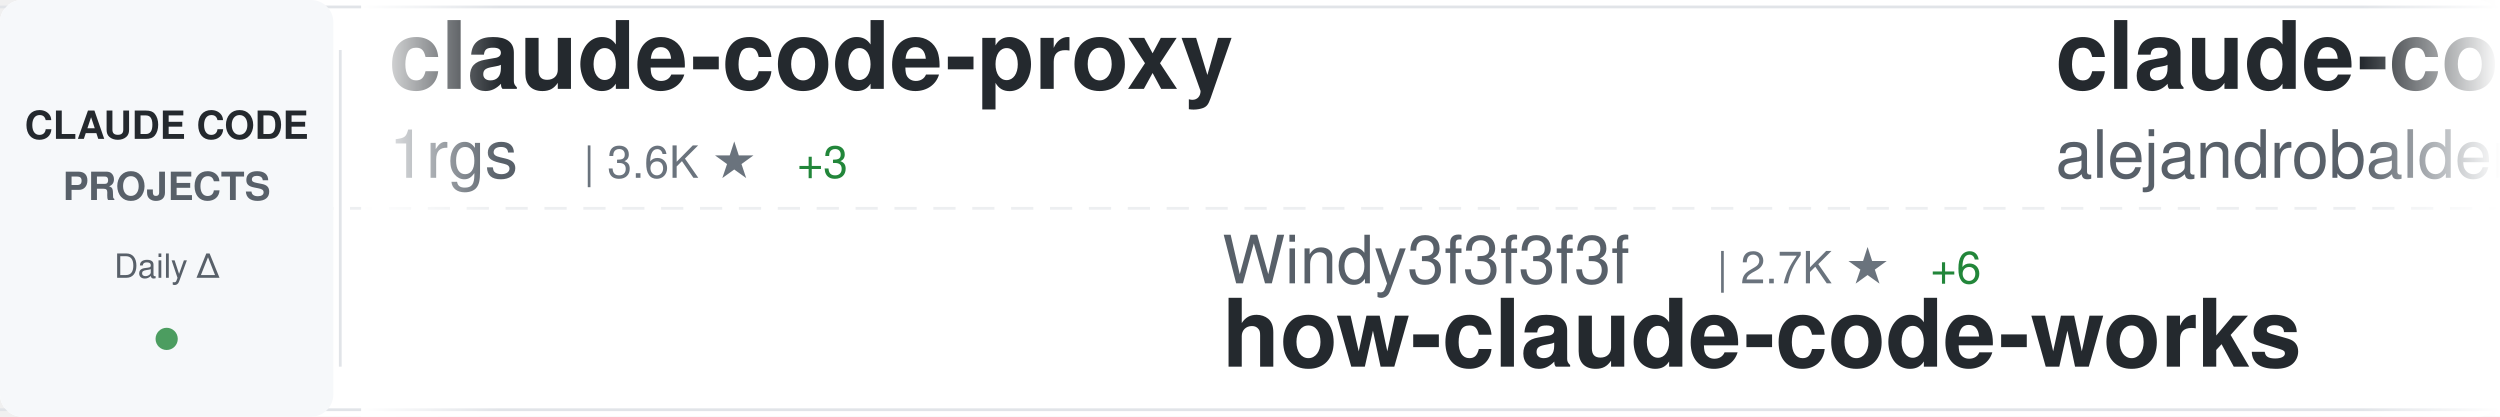
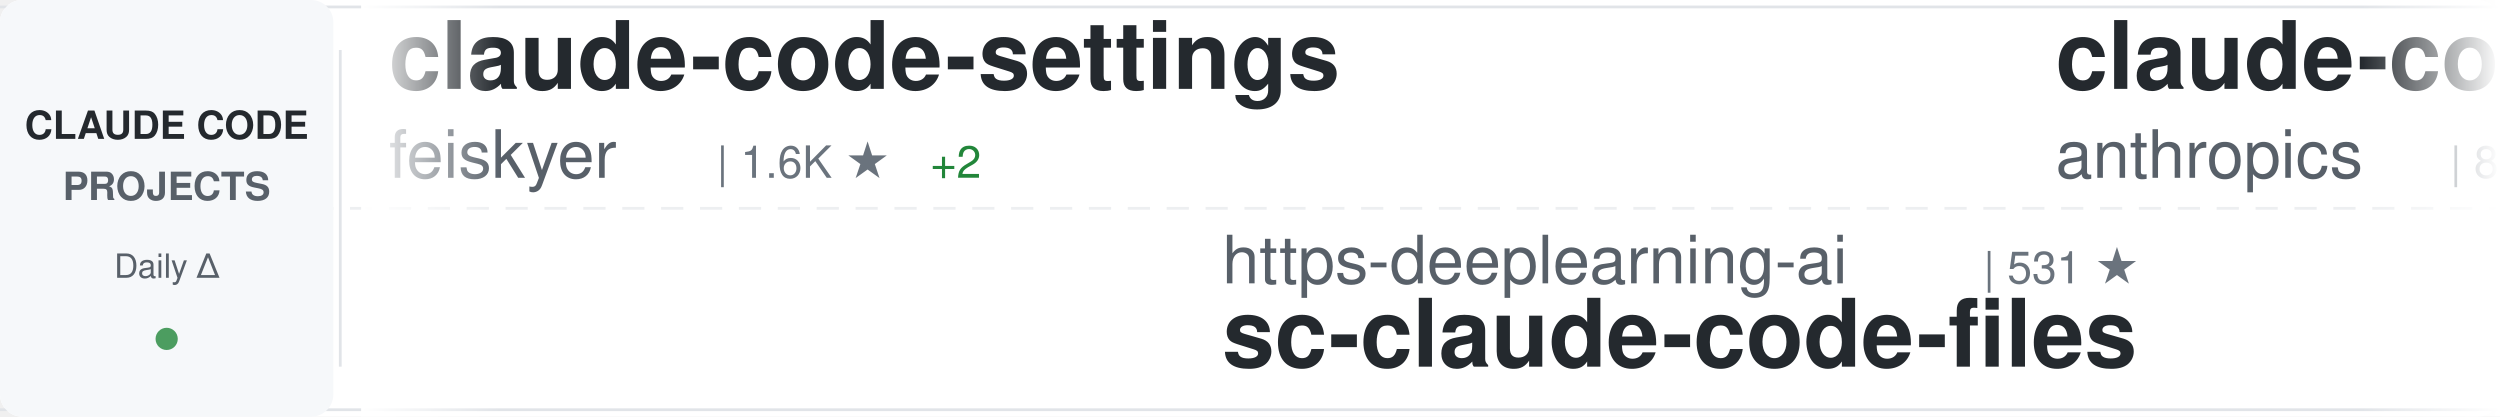
<svg xmlns="http://www.w3.org/2000/svg" width="900" height="150">
  <defs>
    <linearGradient id="awesomeLeftFade" x1="0%" y1="0%" x2="100%" y2="0%">
      <stop offset="0%" style="stop-color:#ffffff;stop-opacity:1" />
      <stop offset="100%" style="stop-color:#ffffff;stop-opacity:0" />
    </linearGradient>
    <linearGradient id="awesomeRightFade" x1="0%" y1="0%" x2="100%" y2="0%">
      <stop offset="0%" style="stop-color:#ffffff;stop-opacity:0" />
      <stop offset="100%" style="stop-color:#ffffff;stop-opacity:1" />
    </linearGradient>
  </defs>
  <rect width="900" height="150" fill="#ffffff" rx="8" />
  <rect x="0" y="2" width="900" height="1" fill="#e1e4e8" />
  <rect x="0" y="147" width="900" height="1" fill="#e1e4e8" />
  <line x1="0" y1="75" x2="900" y2="75" stroke="#e1e4e8" stroke-width="1" stroke-dasharray="8 6" opacity="0.6" />
  <rect x="0" y="0" width="120" height="150" fill="#f6f8fa" rx="8" />
  <text x="60" y="50" font-family="-apple-system, BlinkMacSystemFont, 'Segoe UI', Helvetica, Arial, sans-serif" font-size="14" font-weight="600" fill="#24292e" text-anchor="middle">CLAUDE CODE</text>
  <text x="60" y="72" font-family="-apple-system, BlinkMacSystemFont, 'Segoe UI', Helvetica, Arial, sans-serif" font-size="14" font-weight="600" fill="#586069" text-anchor="middle">PROJECTS</text>
  <text x="60" y="100" font-family="-apple-system, BlinkMacSystemFont, 'Segoe UI', Helvetica, Arial, sans-serif" font-size="12" font-weight="500" fill="#586069" text-anchor="middle">Daily Δ</text>
  <circle cx="60" cy="122" r="4" fill="#22863a" opacity="0.8" />
  <rect x="122" y="18" width="1" height="114" fill="#e1e4e8" />
  <clipPath id="awesomeTickerClip">
    <rect x="130" y="0" width="770" height="150" />
  </clipPath>
  <g clip-path="url(#awesomeTickerClip)">
    <g id="awesomeTickerItems">
      <animateTransform attributeName="transform" attributeType="XML" type="translate" from="0 0" to="-3000 0" dur="54s" repeatCount="indefinite" />
      <g transform="translate(0, 0)">
-         <text x="140" y="32" font-family="-apple-system, BlinkMacSystemFont, 'Segoe UI', Helvetica, Arial, sans-serif" font-size="34" font-weight="600" fill="#24292e">claude-code-proxy</text>
-         <text x="140" y="64" font-family="-apple-system, BlinkMacSystemFont, 'Segoe UI', Helvetica, Arial, sans-serif" font-size="24" font-weight="400" fill="#586069">1rgs</text>
-         <text x="210" y="64" font-family="-apple-system, BlinkMacSystemFont, 'Segoe UI', Helvetica, Arial, sans-serif" font-size="16" font-weight="500" fill="#6a737d">| 3.6K ★</text>
-         <text x="287" y="64" font-family="-apple-system, BlinkMacSystemFont, 'Segoe UI', Helvetica, Arial, sans-serif" font-size="16" font-weight="500" fill="#22863a"> +3</text>
+         <text x="140" y="32" font-family="-apple-system, BlinkMacSystemFont, 'Segoe UI', Helvetica, Arial, sans-serif" font-size="34" font-weight="600" fill="#24292e">claude-code-settings</text>
+         <text x="140" y="64" font-family="-apple-system, BlinkMacSystemFont, 'Segoe UI', Helvetica, Arial, sans-serif" font-size="24" font-weight="400" fill="#586069">feiskyer</text>
+         <text x="258" y="64" font-family="-apple-system, BlinkMacSystemFont, 'Segoe UI', Helvetica, Arial, sans-serif" font-size="16" font-weight="500" fill="#6a737d">| 1.6K ★</text>
+         <text x="335" y="64" font-family="-apple-system, BlinkMacSystemFont, 'Segoe UI', Helvetica, Arial, sans-serif" font-size="16" font-weight="500" fill="#22863a"> +2</text>
      </g>
      <g transform="translate(300, 0)">
-         <text x="140" y="102" font-family="-apple-system, BlinkMacSystemFont, 'Segoe UI', Helvetica, Arial, sans-serif" font-size="24" font-weight="400" fill="#586069">Windy3f3f3f3f</text>
-         <text x="318" y="102" font-family="-apple-system, BlinkMacSystemFont, 'Segoe UI', Helvetica, Arial, sans-serif" font-size="16" font-weight="500" fill="#6a737d">| 2.7K ★</text>
-         <text x="395" y="102" font-family="-apple-system, BlinkMacSystemFont, 'Segoe UI', Helvetica, Arial, sans-serif" font-size="16" font-weight="500" fill="#22863a"> +6</text>
-         <text x="140" y="132" font-family="-apple-system, BlinkMacSystemFont, 'Segoe UI', Helvetica, Arial, sans-serif" font-size="34" font-weight="600" fill="#24292e">how-claude-code-works</text>
+         <text x="140" y="102" font-family="-apple-system, BlinkMacSystemFont, 'Segoe UI', Helvetica, Arial, sans-serif" font-size="24" font-weight="400" fill="#586069">https-deeplearning-ai</text>
+         <text x="414" y="102" font-family="-apple-system, BlinkMacSystemFont, 'Segoe UI', Helvetica, Arial, sans-serif" font-size="16" font-weight="500" fill="#6a737d">| 531 ★</text>
+         <text x="140" y="132" font-family="-apple-system, BlinkMacSystemFont, 'Segoe UI', Helvetica, Arial, sans-serif" font-size="34" font-weight="600" fill="#24292e">sc-claude-code-files</text>
      </g>
      <g transform="translate(600, 0)">
-         <text x="140" y="32" font-family="-apple-system, BlinkMacSystemFont, 'Segoe UI', Helvetica, Arial, sans-serif" font-size="34" font-weight="600" fill="#24292e">claude-code-from-source</text>
-         <text x="140" y="64" font-family="-apple-system, BlinkMacSystemFont, 'Segoe UI', Helvetica, Arial, sans-serif" font-size="24" font-weight="400" fill="#586069">alejandrobalderas</text>
-         <text x="366" y="64" font-family="-apple-system, BlinkMacSystemFont, 'Segoe UI', Helvetica, Arial, sans-serif" font-size="16" font-weight="500" fill="#6a737d">| 2.2K ★</text>
-         <text x="443" y="64" font-family="-apple-system, BlinkMacSystemFont, 'Segoe UI', Helvetica, Arial, sans-serif" font-size="16" font-weight="500" fill="#22863a"> +18</text>
+         <text x="140" y="32" font-family="-apple-system, BlinkMacSystemFont, 'Segoe UI', Helvetica, Arial, sans-serif" font-size="34" font-weight="600" fill="#24292e">claude-code-action</text>
+         <text x="140" y="64" font-family="-apple-system, BlinkMacSystemFont, 'Segoe UI', Helvetica, Arial, sans-serif" font-size="24" font-weight="400" fill="#586069">anthropics</text>
+         <text x="282" y="64" font-family="-apple-system, BlinkMacSystemFont, 'Segoe UI', Helvetica, Arial, sans-serif" font-size="16" font-weight="500" fill="#6a737d">| 8.1K ★</text>
+         <text x="359" y="64" font-family="-apple-system, BlinkMacSystemFont, 'Segoe UI', Helvetica, Arial, sans-serif" font-size="16" font-weight="500" fill="#22863a"> +8</text>
      </g>
      <g transform="translate(900, 0)">
-         <text x="140" y="102" font-family="-apple-system, BlinkMacSystemFont, 'Segoe UI', Helvetica, Arial, sans-serif" font-size="24" font-weight="400" fill="#586069">ChrisWiles</text>
-         <text x="282" y="102" font-family="-apple-system, BlinkMacSystemFont, 'Segoe UI', Helvetica, Arial, sans-serif" font-size="16" font-weight="500" fill="#6a737d">| 6.0K ★</text>
-         <text x="359" y="102" font-family="-apple-system, BlinkMacSystemFont, 'Segoe UI', Helvetica, Arial, sans-serif" font-size="16" font-weight="500" fill="#22863a"> +1</text>
-         <text x="140" y="132" font-family="-apple-system, BlinkMacSystemFont, 'Segoe UI', Helvetica, Arial, sans-serif" font-size="34" font-weight="600" fill="#24292e">claude-code-showcase</text>
+         <text x="140" y="102" font-family="-apple-system, BlinkMacSystemFont, 'Segoe UI', Helvetica, Arial, sans-serif" font-size="24" font-weight="400" fill="#586069">sugyan</text>
+         <text x="234" y="102" font-family="-apple-system, BlinkMacSystemFont, 'Segoe UI', Helvetica, Arial, sans-serif" font-size="16" font-weight="500" fill="#6a737d">| 1.1K ★</text>
+         <text x="140" y="132" font-family="-apple-system, BlinkMacSystemFont, 'Segoe UI', Helvetica, Arial, sans-serif" font-size="34" font-weight="600" fill="#24292e">claude-code-webui</text>
      </g>
      <g transform="translate(1200, 0)">
-         <text x="140" y="32" font-family="-apple-system, BlinkMacSystemFont, 'Segoe UI', Helvetica, Arial, sans-serif" font-size="34" font-weight="600" fill="#24292e">ClaudeCodeAgents</text>
-         <text x="140" y="64" font-family="-apple-system, BlinkMacSystemFont, 'Segoe UI', Helvetica, Arial, sans-serif" font-size="24" font-weight="400" fill="#586069">darcyegb</text>
-         <text x="258" y="64" font-family="-apple-system, BlinkMacSystemFont, 'Segoe UI', Helvetica, Arial, sans-serif" font-size="16" font-weight="500" fill="#6a737d">| 730 ★</text>
-         <text x="326" y="64" font-family="-apple-system, BlinkMacSystemFont, 'Segoe UI', Helvetica, Arial, sans-serif" font-size="16" font-weight="500" fill="#22863a"> +1</text>
+         <text x="140" y="32" font-family="-apple-system, BlinkMacSystemFont, 'Segoe UI', Helvetica, Arial, sans-serif" font-size="34" font-weight="600" fill="#24292e">awesome-claude-code</text>
+         <text x="140" y="64" font-family="-apple-system, BlinkMacSystemFont, 'Segoe UI', Helvetica, Arial, sans-serif" font-size="24" font-weight="400" fill="#586069">jqueryscript</text>
+         <text x="306" y="64" font-family="-apple-system, BlinkMacSystemFont, 'Segoe UI', Helvetica, Arial, sans-serif" font-size="16" font-weight="500" fill="#6a737d">| 428 ★</text>
+         <text x="374" y="64" font-family="-apple-system, BlinkMacSystemFont, 'Segoe UI', Helvetica, Arial, sans-serif" font-size="16" font-weight="500" fill="#22863a"> +1</text>
      </g>
      <g transform="translate(1500, 0)">
-         <text x="140" y="102" font-family="-apple-system, BlinkMacSystemFont, 'Segoe UI', Helvetica, Arial, sans-serif" font-size="24" font-weight="400" fill="#586069">fazxes</text>
-         <text x="234" y="102" font-family="-apple-system, BlinkMacSystemFont, 'Segoe UI', Helvetica, Arial, sans-serif" font-size="16" font-weight="500" fill="#6a737d">| 221 ★</text>
-         <text x="140" y="132" font-family="-apple-system, BlinkMacSystemFont, 'Segoe UI', Helvetica, Arial, sans-serif" font-size="34" font-weight="600" fill="#24292e">Claude-code</text>
+         <text x="140" y="102" font-family="-apple-system, BlinkMacSystemFont, 'Segoe UI', Helvetica, Arial, sans-serif" font-size="24" font-weight="400" fill="#586069">disler</text>
+         <text x="234" y="102" font-family="-apple-system, BlinkMacSystemFont, 'Segoe UI', Helvetica, Arial, sans-serif" font-size="16" font-weight="500" fill="#6a737d">| 1.4K ★</text>
+         <text x="311" y="102" font-family="-apple-system, BlinkMacSystemFont, 'Segoe UI', Helvetica, Arial, sans-serif" font-size="16" font-weight="500" fill="#22863a"> +1</text>
+         <text x="140" y="132" font-family="-apple-system, BlinkMacSystemFont, 'Segoe UI', Helvetica, Arial, sans-serif" font-size="34" font-weight="600" fill="#24292e">pi-vs-claude-code</text>
      </g>
      <g transform="translate(1800, 0)">
-         <text x="140" y="32" font-family="-apple-system, BlinkMacSystemFont, 'Segoe UI', Helvetica, Arial, sans-serif" font-size="34" font-weight="600" fill="#24292e">claude-code-workflows</text>
-         <text x="140" y="64" font-family="-apple-system, BlinkMacSystemFont, 'Segoe UI', Helvetica, Arial, sans-serif" font-size="24" font-weight="400" fill="#586069">OneRedOak</text>
-         <text x="270" y="64" font-family="-apple-system, BlinkMacSystemFont, 'Segoe UI', Helvetica, Arial, sans-serif" font-size="16" font-weight="500" fill="#6a737d">| 3.8K ★</text>
-         <text x="347" y="64" font-family="-apple-system, BlinkMacSystemFont, 'Segoe UI', Helvetica, Arial, sans-serif" font-size="16" font-weight="500" fill="#22863a"> +1</text>
+         <text x="140" y="32" font-family="-apple-system, BlinkMacSystemFont, 'Segoe UI', Helvetica, Arial, sans-serif" font-size="34" font-weight="600" fill="#24292e">claude-code-proxy</text>
+         <text x="140" y="64" font-family="-apple-system, BlinkMacSystemFont, 'Segoe UI', Helvetica, Arial, sans-serif" font-size="24" font-weight="400" fill="#586069">fuergaosi233</text>
+         <text x="306" y="64" font-family="-apple-system, BlinkMacSystemFont, 'Segoe UI', Helvetica, Arial, sans-serif" font-size="16" font-weight="500" fill="#6a737d">| 2.7K ★</text>
      </g>
      <g transform="translate(2100, 0)">
-         <text x="140" y="102" font-family="-apple-system, BlinkMacSystemFont, 'Segoe UI', Helvetica, Arial, sans-serif" font-size="24" font-weight="400" fill="#586069">777genius</text>
-         <text x="270" y="102" font-family="-apple-system, BlinkMacSystemFont, 'Segoe UI', Helvetica, Arial, sans-serif" font-size="16" font-weight="500" fill="#6a737d">| 915 ★</text>
-         <text x="140" y="132" font-family="-apple-system, BlinkMacSystemFont, 'Segoe UI', Helvetica, Arial, sans-serif" font-size="34" font-weight="600" fill="#24292e">claude-code-source-code</text>
+         <text x="140" y="102" font-family="-apple-system, BlinkMacSystemFont, 'Segoe UI', Helvetica, Arial, sans-serif" font-size="24" font-weight="400" fill="#586069">ghuntley</text>
+         <text x="258" y="102" font-family="-apple-system, BlinkMacSystemFont, 'Segoe UI', Helvetica, Arial, sans-serif" font-size="16" font-weight="500" fill="#6a737d">| 985 ★</text>
+         <text x="140" y="132" font-family="-apple-system, BlinkMacSystemFont, 'Segoe UI', Helvetica, Arial, sans-serif" font-size="34" font-weight="600" fill="#24292e">claude-code-source-code-...</text>
      </g>
      <g transform="translate(2400, 0)">
-         <text x="140" y="32" font-family="-apple-system, BlinkMacSystemFont, 'Segoe UI', Helvetica, Arial, sans-serif" font-size="34" font-weight="600" fill="#24292e">Claude-Code-Workflow</text>
-         <text x="140" y="64" font-family="-apple-system, BlinkMacSystemFont, 'Segoe UI', Helvetica, Arial, sans-serif" font-size="24" font-weight="400" fill="#586069">catlog22</text>
-         <text x="258" y="64" font-family="-apple-system, BlinkMacSystemFont, 'Segoe UI', Helvetica, Arial, sans-serif" font-size="16" font-weight="500" fill="#6a737d">| 2.1K ★</text>
-         <text x="335" y="64" font-family="-apple-system, BlinkMacSystemFont, 'Segoe UI', Helvetica, Arial, sans-serif" font-size="16" font-weight="500" fill="#22863a"> +1</text>
+         <text x="140" y="32" font-family="-apple-system, BlinkMacSystemFont, 'Segoe UI', Helvetica, Arial, sans-serif" font-size="34" font-weight="600" fill="#24292e">claude-code-showcase</text>
+         <text x="140" y="64" font-family="-apple-system, BlinkMacSystemFont, 'Segoe UI', Helvetica, Arial, sans-serif" font-size="24" font-weight="400" fill="#586069">ChrisWiles</text>
+         <text x="282" y="64" font-family="-apple-system, BlinkMacSystemFont, 'Segoe UI', Helvetica, Arial, sans-serif" font-size="16" font-weight="500" fill="#6a737d">| 6.0K ★</text>
+         <text x="359" y="64" font-family="-apple-system, BlinkMacSystemFont, 'Segoe UI', Helvetica, Arial, sans-serif" font-size="16" font-weight="500" fill="#22863a"> +1</text>
      </g>
      <g transform="translate(2700, 0)">
-         <text x="140" y="102" font-family="-apple-system, BlinkMacSystemFont, 'Segoe UI', Helvetica, Arial, sans-serif" font-size="24" font-weight="400" fill="#586069">luongnv89</text>
-         <text x="270" y="102" font-family="-apple-system, BlinkMacSystemFont, 'Segoe UI', Helvetica, Arial, sans-serif" font-size="16" font-weight="500" fill="#6a737d">| 37.6K ★</text>
-         <text x="356" y="102" font-family="-apple-system, BlinkMacSystemFont, 'Segoe UI', Helvetica, Arial, sans-serif" font-size="16" font-weight="500" fill="#22863a"> +65</text>
-         <text x="140" y="132" font-family="-apple-system, BlinkMacSystemFont, 'Segoe UI', Helvetica, Arial, sans-serif" font-size="34" font-weight="600" fill="#24292e">claude-howto</text>
+         <text x="140" y="102" font-family="-apple-system, BlinkMacSystemFont, 'Segoe UI', Helvetica, Arial, sans-serif" font-size="24" font-weight="400" fill="#586069">anthropics</text>
+         <text x="282" y="102" font-family="-apple-system, BlinkMacSystemFont, 'Segoe UI', Helvetica, Arial, sans-serif" font-size="16" font-weight="500" fill="#6a737d">| 5.3K ★</text>
+         <text x="359" y="102" font-family="-apple-system, BlinkMacSystemFont, 'Segoe UI', Helvetica, Arial, sans-serif" font-size="16" font-weight="500" fill="#22863a"> +7</text>
+         <text x="140" y="132" font-family="-apple-system, BlinkMacSystemFont, 'Segoe UI', Helvetica, Arial, sans-serif" font-size="34" font-weight="600" fill="#24292e">claude-code-security-rev...</text>
      </g>
      <g transform="translate(3000, 0)">
-         <text x="140" y="32" font-family="-apple-system, BlinkMacSystemFont, 'Segoe UI', Helvetica, Arial, sans-serif" font-size="34" font-weight="600" fill="#24292e">claude-code-proxy</text>
-         <text x="140" y="64" font-family="-apple-system, BlinkMacSystemFont, 'Segoe UI', Helvetica, Arial, sans-serif" font-size="24" font-weight="400" fill="#586069">1rgs</text>
-         <text x="210" y="64" font-family="-apple-system, BlinkMacSystemFont, 'Segoe UI', Helvetica, Arial, sans-serif" font-size="16" font-weight="500" fill="#6a737d">| 3.6K ★</text>
-         <text x="287" y="64" font-family="-apple-system, BlinkMacSystemFont, 'Segoe UI', Helvetica, Arial, sans-serif" font-size="16" font-weight="500" fill="#22863a"> +3</text>
+         <text x="140" y="32" font-family="-apple-system, BlinkMacSystemFont, 'Segoe UI', Helvetica, Arial, sans-serif" font-size="34" font-weight="600" fill="#24292e">claude-code-settings</text>
+         <text x="140" y="64" font-family="-apple-system, BlinkMacSystemFont, 'Segoe UI', Helvetica, Arial, sans-serif" font-size="24" font-weight="400" fill="#586069">feiskyer</text>
+         <text x="258" y="64" font-family="-apple-system, BlinkMacSystemFont, 'Segoe UI', Helvetica, Arial, sans-serif" font-size="16" font-weight="500" fill="#6a737d">| 1.6K ★</text>
+         <text x="335" y="64" font-family="-apple-system, BlinkMacSystemFont, 'Segoe UI', Helvetica, Arial, sans-serif" font-size="16" font-weight="500" fill="#22863a"> +2</text>
      </g>
      <g transform="translate(3300, 0)">
-         <text x="140" y="102" font-family="-apple-system, BlinkMacSystemFont, 'Segoe UI', Helvetica, Arial, sans-serif" font-size="24" font-weight="400" fill="#586069">Windy3f3f3f3f</text>
-         <text x="318" y="102" font-family="-apple-system, BlinkMacSystemFont, 'Segoe UI', Helvetica, Arial, sans-serif" font-size="16" font-weight="500" fill="#6a737d">| 2.7K ★</text>
-         <text x="395" y="102" font-family="-apple-system, BlinkMacSystemFont, 'Segoe UI', Helvetica, Arial, sans-serif" font-size="16" font-weight="500" fill="#22863a"> +6</text>
-         <text x="140" y="132" font-family="-apple-system, BlinkMacSystemFont, 'Segoe UI', Helvetica, Arial, sans-serif" font-size="34" font-weight="600" fill="#24292e">how-claude-code-works</text>
+         <text x="140" y="102" font-family="-apple-system, BlinkMacSystemFont, 'Segoe UI', Helvetica, Arial, sans-serif" font-size="24" font-weight="400" fill="#586069">https-deeplearning-ai</text>
+         <text x="414" y="102" font-family="-apple-system, BlinkMacSystemFont, 'Segoe UI', Helvetica, Arial, sans-serif" font-size="16" font-weight="500" fill="#6a737d">| 531 ★</text>
+         <text x="140" y="132" font-family="-apple-system, BlinkMacSystemFont, 'Segoe UI', Helvetica, Arial, sans-serif" font-size="34" font-weight="600" fill="#24292e">sc-claude-code-files</text>
      </g>
      <g transform="translate(3600, 0)">
-         <text x="140" y="32" font-family="-apple-system, BlinkMacSystemFont, 'Segoe UI', Helvetica, Arial, sans-serif" font-size="34" font-weight="600" fill="#24292e">claude-code-from-source</text>
-         <text x="140" y="64" font-family="-apple-system, BlinkMacSystemFont, 'Segoe UI', Helvetica, Arial, sans-serif" font-size="24" font-weight="400" fill="#586069">alejandrobalderas</text>
-         <text x="366" y="64" font-family="-apple-system, BlinkMacSystemFont, 'Segoe UI', Helvetica, Arial, sans-serif" font-size="16" font-weight="500" fill="#6a737d">| 2.2K ★</text>
-         <text x="443" y="64" font-family="-apple-system, BlinkMacSystemFont, 'Segoe UI', Helvetica, Arial, sans-serif" font-size="16" font-weight="500" fill="#22863a"> +18</text>
+         <text x="140" y="32" font-family="-apple-system, BlinkMacSystemFont, 'Segoe UI', Helvetica, Arial, sans-serif" font-size="34" font-weight="600" fill="#24292e">claude-code-action</text>
+         <text x="140" y="64" font-family="-apple-system, BlinkMacSystemFont, 'Segoe UI', Helvetica, Arial, sans-serif" font-size="24" font-weight="400" fill="#586069">anthropics</text>
+         <text x="282" y="64" font-family="-apple-system, BlinkMacSystemFont, 'Segoe UI', Helvetica, Arial, sans-serif" font-size="16" font-weight="500" fill="#6a737d">| 8.1K ★</text>
+         <text x="359" y="64" font-family="-apple-system, BlinkMacSystemFont, 'Segoe UI', Helvetica, Arial, sans-serif" font-size="16" font-weight="500" fill="#22863a"> +8</text>
      </g>
      <g transform="translate(3900, 0)">
-         <text x="140" y="102" font-family="-apple-system, BlinkMacSystemFont, 'Segoe UI', Helvetica, Arial, sans-serif" font-size="24" font-weight="400" fill="#586069">ChrisWiles</text>
-         <text x="282" y="102" font-family="-apple-system, BlinkMacSystemFont, 'Segoe UI', Helvetica, Arial, sans-serif" font-size="16" font-weight="500" fill="#6a737d">| 6.0K ★</text>
-         <text x="359" y="102" font-family="-apple-system, BlinkMacSystemFont, 'Segoe UI', Helvetica, Arial, sans-serif" font-size="16" font-weight="500" fill="#22863a"> +1</text>
-         <text x="140" y="132" font-family="-apple-system, BlinkMacSystemFont, 'Segoe UI', Helvetica, Arial, sans-serif" font-size="34" font-weight="600" fill="#24292e">claude-code-showcase</text>
+         <text x="140" y="102" font-family="-apple-system, BlinkMacSystemFont, 'Segoe UI', Helvetica, Arial, sans-serif" font-size="24" font-weight="400" fill="#586069">sugyan</text>
+         <text x="234" y="102" font-family="-apple-system, BlinkMacSystemFont, 'Segoe UI', Helvetica, Arial, sans-serif" font-size="16" font-weight="500" fill="#6a737d">| 1.1K ★</text>
+         <text x="140" y="132" font-family="-apple-system, BlinkMacSystemFont, 'Segoe UI', Helvetica, Arial, sans-serif" font-size="34" font-weight="600" fill="#24292e">claude-code-webui</text>
      </g>
    </g>
  </g>
  <rect x="130" y="0" width="50" height="150" fill="url(#awesomeLeftFade)" />
  <rect x="850" y="0" width="50" height="150" fill="url(#awesomeRightFade)" />
</svg>
